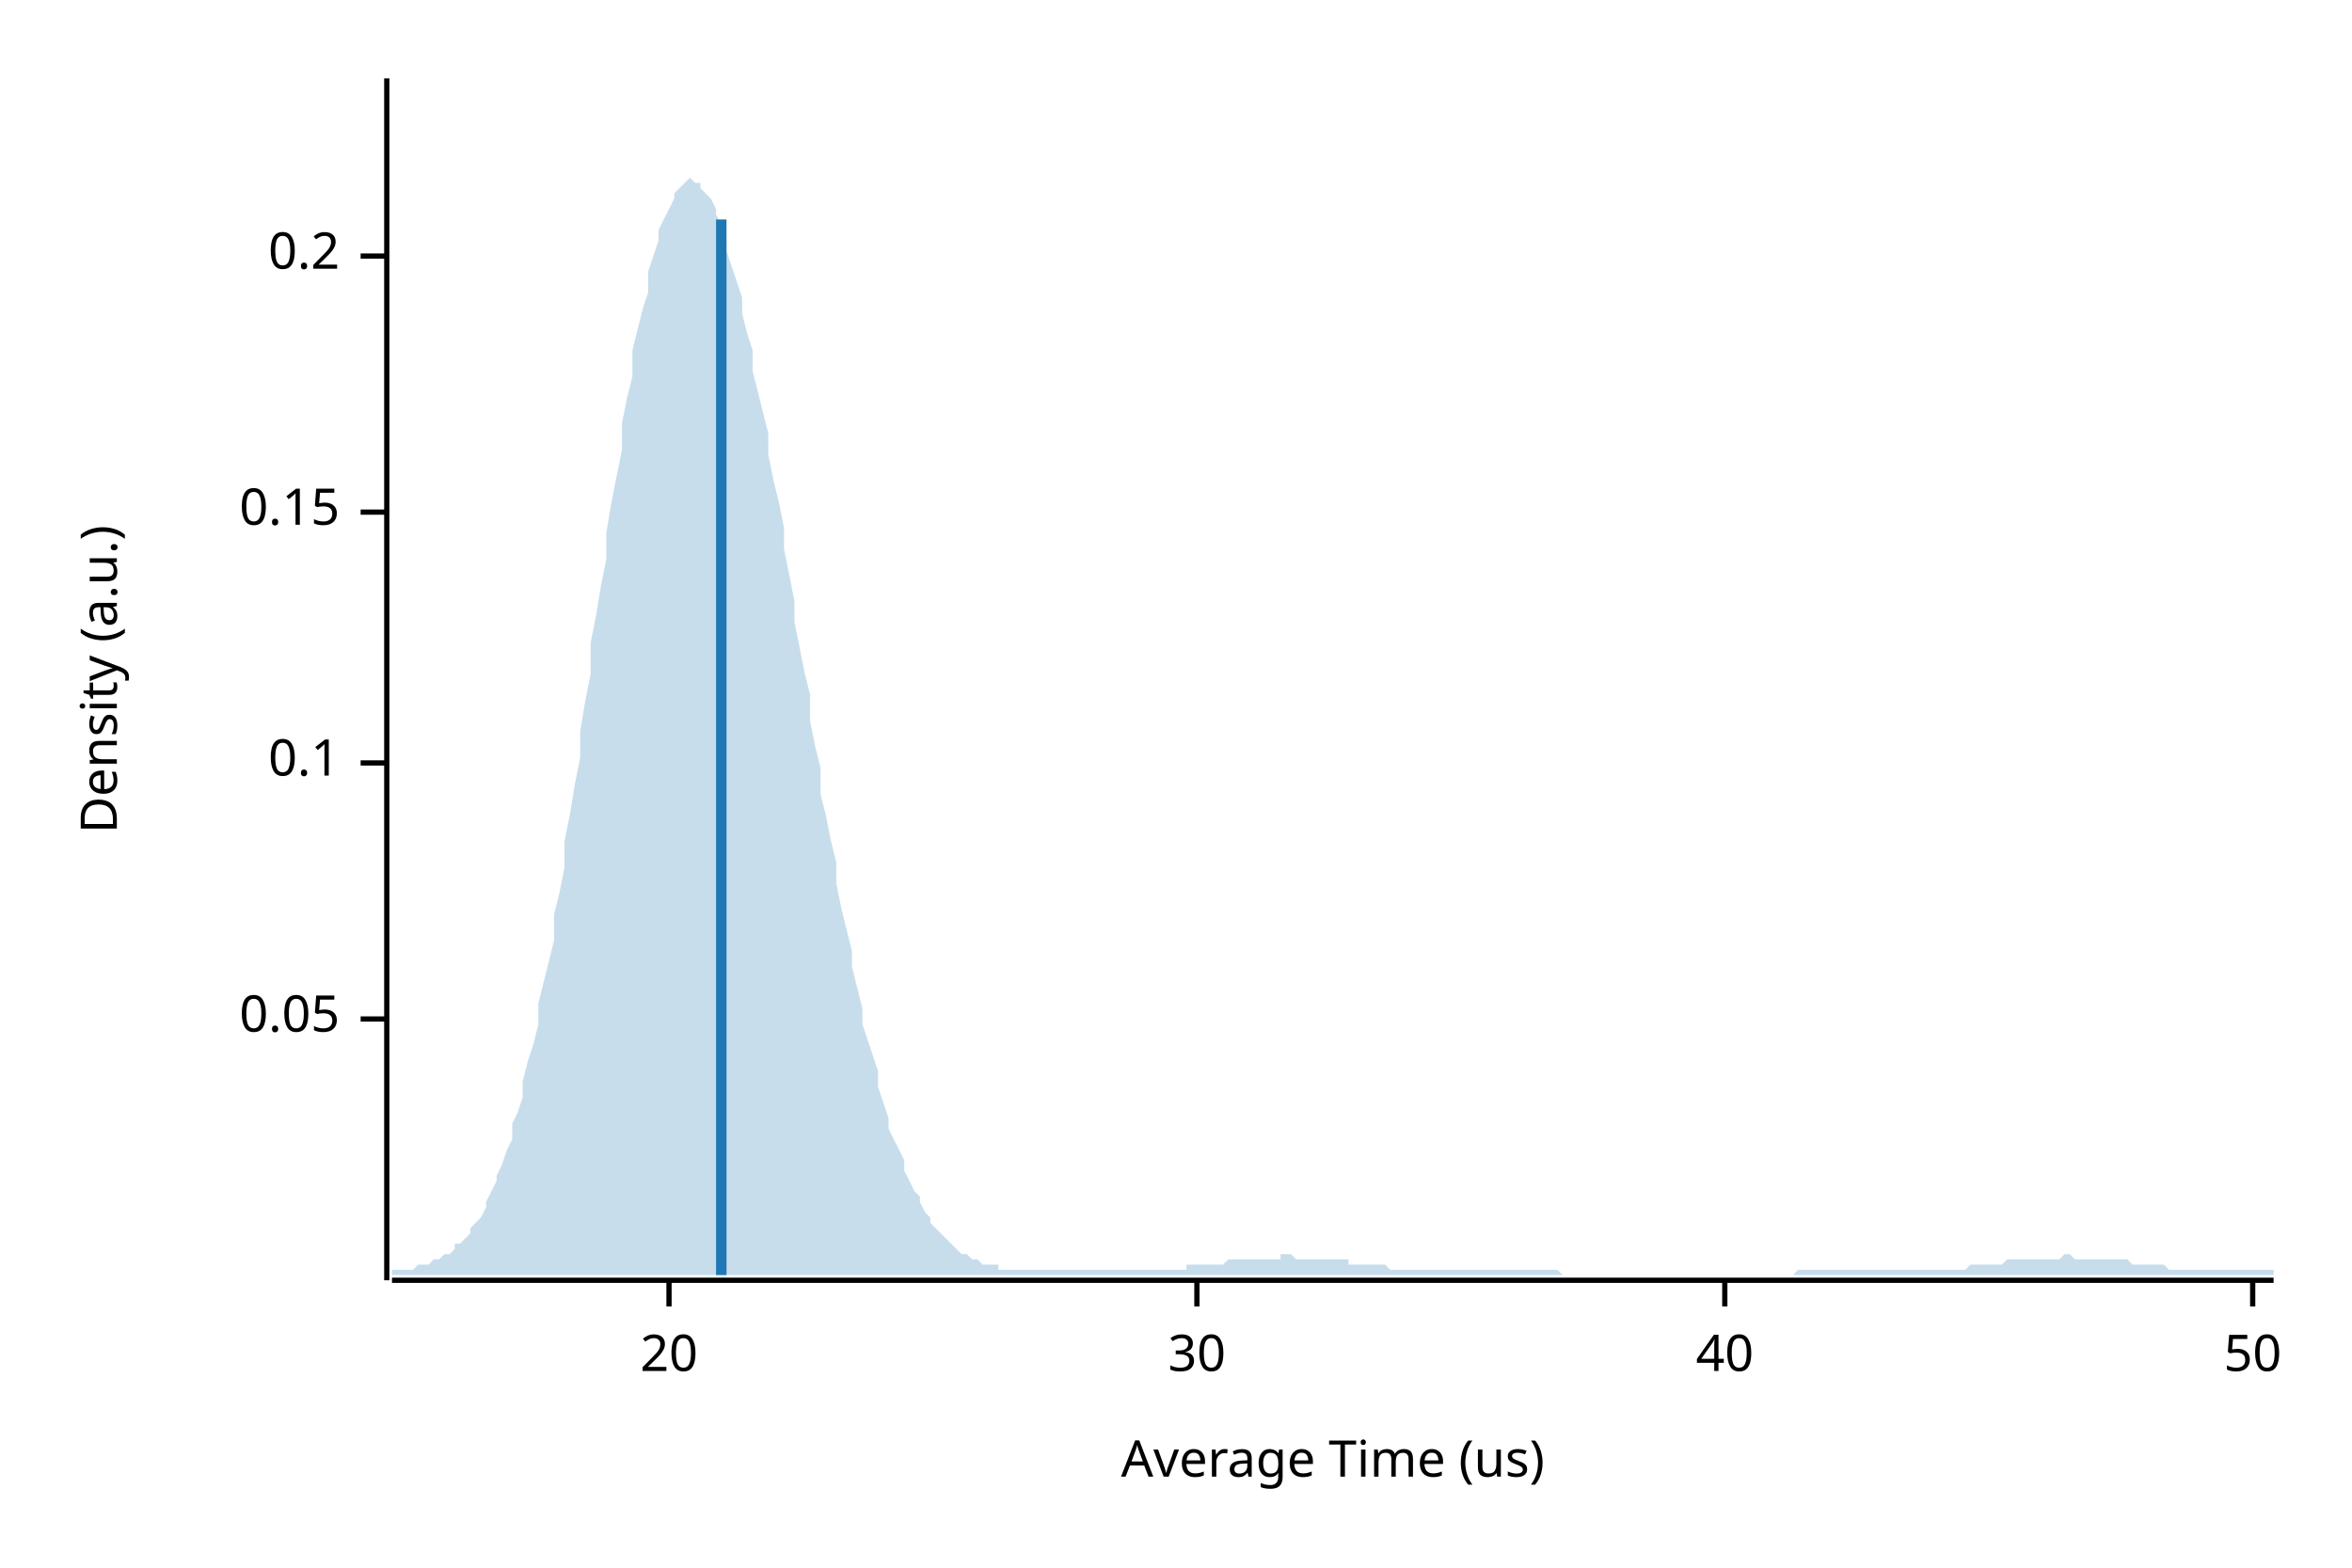
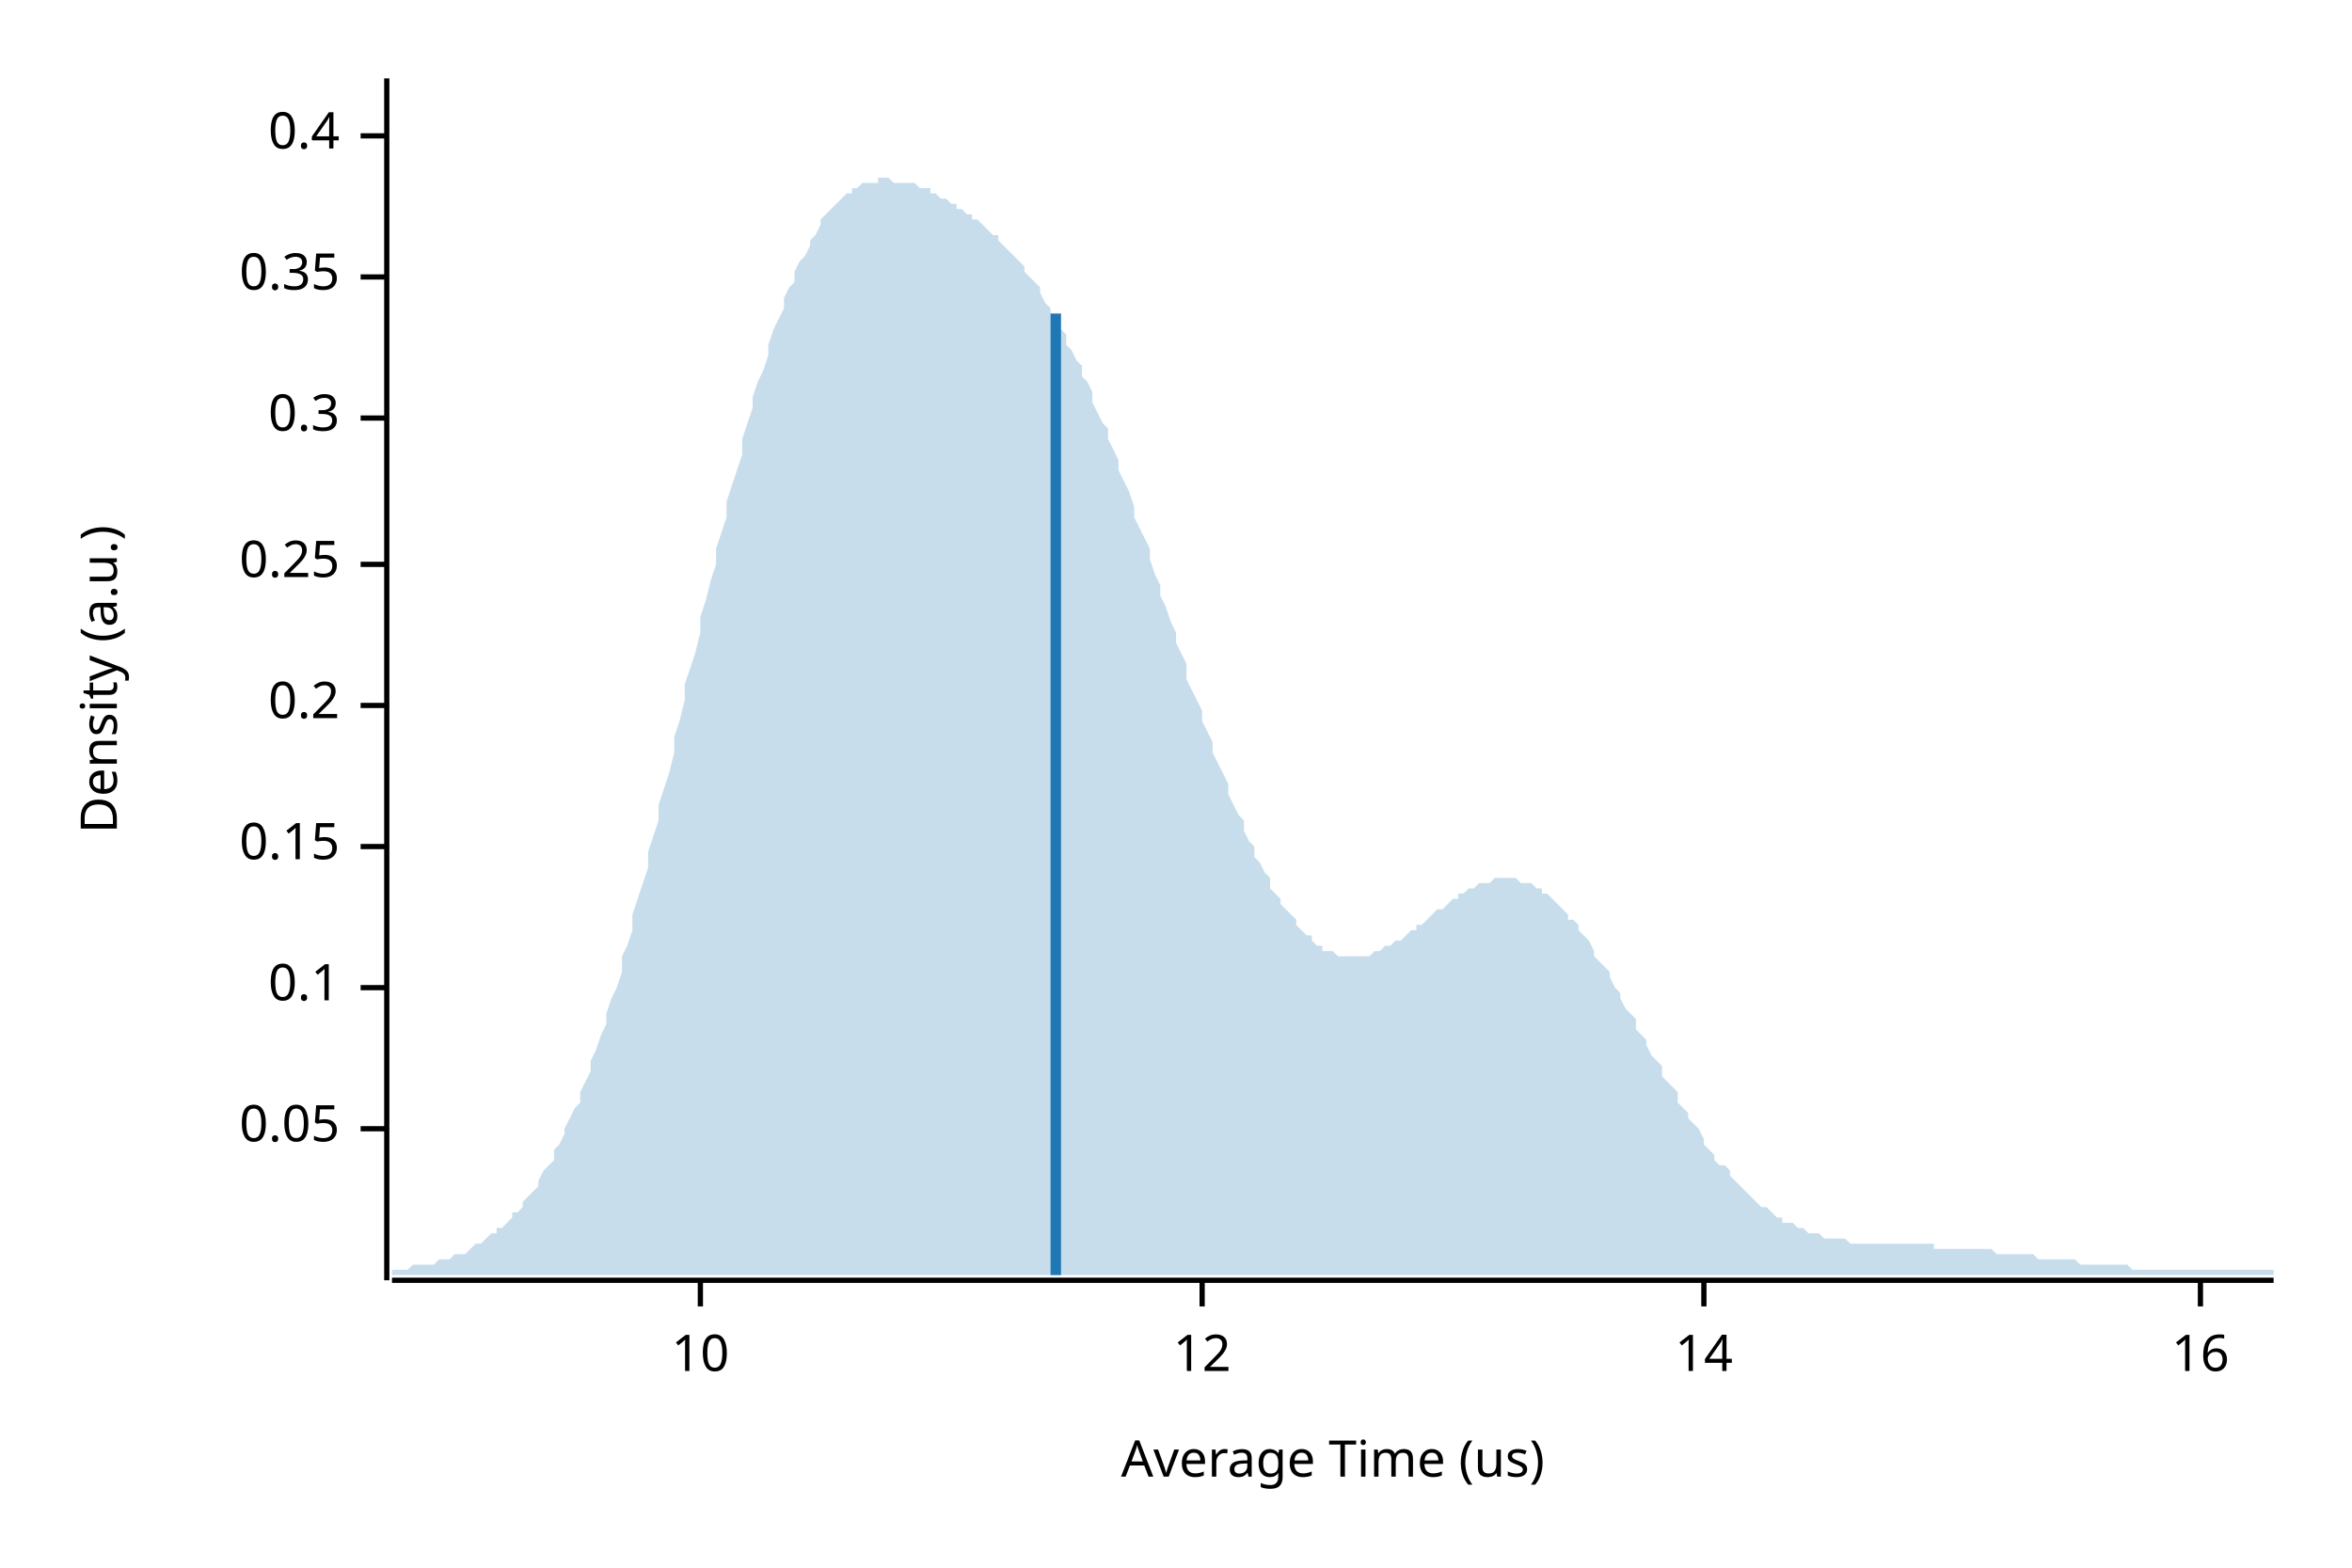
<svg xmlns="http://www.w3.org/2000/svg" width="450" height="300" viewBox="0 0 450 300">
  <text x="15" y="130" dy="0.76em" text-anchor="middle" font-family="sans-serif" font-size="9.677" opacity="1" fill="#000000" transform="rotate(270, 15, 130)">
Density (a.u.)
</text>
  <text x="255" y="285" dy="-0.5ex" text-anchor="middle" font-family="sans-serif" font-size="9.677" opacity="1" fill="#000000">
Average Time (us)
</text>
  <polyline fill="none" opacity="1" stroke="#000000" stroke-width="1" points="74,15 74,245 " />
-   <text x="65" y="195" dy="0.5ex" text-anchor="end" font-family="sans-serif" font-size="9.677" opacity="1" fill="#000000">
+   <text x="65" y="216" dy="0.5ex" text-anchor="end" font-family="sans-serif" font-size="9.677" opacity="1" fill="#000000">
0.05
</text>
-   <polyline fill="none" opacity="1" stroke="#000000" stroke-width="1" points="69,195 74,195 " />
-   <text x="65" y="146" dy="0.5ex" text-anchor="end" font-family="sans-serif" font-size="9.677" opacity="1" fill="#000000">
+   <polyline fill="none" opacity="1" stroke="#000000" stroke-width="1" points="69,216 74,216 " />
+   <text x="65" y="189" dy="0.5ex" text-anchor="end" font-family="sans-serif" font-size="9.677" opacity="1" fill="#000000">
0.1
</text>
-   <polyline fill="none" opacity="1" stroke="#000000" stroke-width="1" points="69,146 74,146 " />
-   <text x="65" y="98" dy="0.5ex" text-anchor="end" font-family="sans-serif" font-size="9.677" opacity="1" fill="#000000">
+   <polyline fill="none" opacity="1" stroke="#000000" stroke-width="1" points="69,189 74,189 " />
+   <text x="65" y="162" dy="0.5ex" text-anchor="end" font-family="sans-serif" font-size="9.677" opacity="1" fill="#000000">
0.15
</text>
-   <polyline fill="none" opacity="1" stroke="#000000" stroke-width="1" points="69,98 74,98 " />
-   <text x="65" y="49" dy="0.5ex" text-anchor="end" font-family="sans-serif" font-size="9.677" opacity="1" fill="#000000">
+   <polyline fill="none" opacity="1" stroke="#000000" stroke-width="1" points="69,162 74,162 " />
+   <text x="65" y="135" dy="0.5ex" text-anchor="end" font-family="sans-serif" font-size="9.677" opacity="1" fill="#000000">
0.2
</text>
-   <polyline fill="none" opacity="1" stroke="#000000" stroke-width="1" points="69,49 74,49 " />
+   <polyline fill="none" opacity="1" stroke="#000000" stroke-width="1" points="69,135 74,135 " />
+   <text x="65" y="108" dy="0.5ex" text-anchor="end" font-family="sans-serif" font-size="9.677" opacity="1" fill="#000000">
+ 0.25
+ </text>
+   <polyline fill="none" opacity="1" stroke="#000000" stroke-width="1" points="69,108 74,108 " />
+   <text x="65" y="80" dy="0.5ex" text-anchor="end" font-family="sans-serif" font-size="9.677" opacity="1" fill="#000000">
+ 0.3
+ </text>
+   <polyline fill="none" opacity="1" stroke="#000000" stroke-width="1" points="69,80 74,80 " />
+   <text x="65" y="53" dy="0.5ex" text-anchor="end" font-family="sans-serif" font-size="9.677" opacity="1" fill="#000000">
+ 0.35
+ </text>
+   <polyline fill="none" opacity="1" stroke="#000000" stroke-width="1" points="69,53 74,53 " />
+   <text x="65" y="26" dy="0.5ex" text-anchor="end" font-family="sans-serif" font-size="9.677" opacity="1" fill="#000000">
+ 0.4
+ </text>
+   <polyline fill="none" opacity="1" stroke="#000000" stroke-width="1" points="69,26 74,26 " />
  <polyline fill="none" opacity="1" stroke="#000000" stroke-width="1" points="75,245 435,245 " />
-   <text x="128" y="255" dy="0.76em" text-anchor="middle" font-family="sans-serif" font-size="9.677" opacity="1" fill="#000000">
- 20
+   <text x="134" y="255" dy="0.76em" text-anchor="middle" font-family="sans-serif" font-size="9.677" opacity="1" fill="#000000">
+ 10
</text>
-   <polyline fill="none" opacity="1" stroke="#000000" stroke-width="1" points="128,245 128,250 " />
-   <text x="229" y="255" dy="0.76em" text-anchor="middle" font-family="sans-serif" font-size="9.677" opacity="1" fill="#000000">
- 30
+   <polyline fill="none" opacity="1" stroke="#000000" stroke-width="1" points="134,245 134,250 " />
+   <text x="230" y="255" dy="0.76em" text-anchor="middle" font-family="sans-serif" font-size="9.677" opacity="1" fill="#000000">
+ 12
</text>
-   <polyline fill="none" opacity="1" stroke="#000000" stroke-width="1" points="229,245 229,250 " />
-   <text x="330" y="255" dy="0.76em" text-anchor="middle" font-family="sans-serif" font-size="9.677" opacity="1" fill="#000000">
- 40
+   <polyline fill="none" opacity="1" stroke="#000000" stroke-width="1" points="230,245 230,250 " />
+   <text x="326" y="255" dy="0.76em" text-anchor="middle" font-family="sans-serif" font-size="9.677" opacity="1" fill="#000000">
+ 14
</text>
-   <polyline fill="none" opacity="1" stroke="#000000" stroke-width="1" points="330,245 330,250 " />
-   <text x="431" y="255" dy="0.76em" text-anchor="middle" font-family="sans-serif" font-size="9.677" opacity="1" fill="#000000">
- 50
+   <polyline fill="none" opacity="1" stroke="#000000" stroke-width="1" points="326,245 326,250 " />
+   <text x="421" y="255" dy="0.76em" text-anchor="middle" font-family="sans-serif" font-size="9.677" opacity="1" fill="#000000">
+ 16
</text>
-   <polyline fill="none" opacity="1" stroke="#000000" stroke-width="1" points="431,245 431,250 " />
-   <polygon opacity="0.25" fill="#1F78B4" points="75,243 75,243 76,243 77,243 77,243 78,243 79,243 80,242 80,242 81,242 82,242 82,242 83,241 84,241 85,240 85,240 86,240 87,239 87,238 88,238 89,237 90,236 90,235 91,234 92,233 93,231 93,230 94,228 95,226 95,225 96,223 97,220 98,218 98,215 99,213 100,210 100,207 101,203 102,200 103,196 103,192 104,188 105,184 106,180 106,175 107,171 108,166 108,161 109,156 110,150 111,145 111,140 112,134 113,129 113,123 114,118 115,112 116,107 116,102 117,96 118,91 119,86 119,81 120,76 121,72 121,67 122,63 123,59 124,56 124,52 125,49 126,46 126,44 127,42 128,40 129,38 129,37 130,36 131,35 131,35 132,34 133,35 134,35 134,36 135,37 136,38 137,40 137,41 138,43 139,46 139,48 140,51 141,54 142,57 142,60 143,64 144,67 144,71 145,75 146,79 147,83 147,87 148,92 149,96 150,101 150,105 151,110 152,115 152,119 153,124 154,129 155,133 155,138 156,143 157,147 157,152 158,156 159,161 160,165 160,169 161,174 162,178 163,182 163,185 164,189 165,193 165,196 166,199 167,202 168,205 168,208 169,211 170,214 170,216 171,218 172,220 173,222 173,224 174,226 175,228 176,229 176,230 177,232 178,233 178,234 179,235 180,236 181,237 181,237 182,238 183,239 183,239 184,240 185,240 186,241 186,241 187,241 188,242 188,242 189,242 190,242 191,242 191,243 192,243 193,243 194,243 194,243 195,243 196,243 196,243 197,243 198,243 199,243 199,243 200,243 201,243 201,243 202,243 203,243 204,243 204,243 205,243 206,243 207,243 207,243 208,243 209,243 209,243 210,243 211,243 212,243 212,243 213,243 214,243 214,243 215,243 216,243 217,243 217,243 218,243 219,243 220,243 220,243 221,243 222,243 222,243 223,243 224,243 225,243 225,243 226,243 227,243 227,242 228,242 229,242 230,242 230,242 231,242 232,242 232,242 233,242 234,242 235,241 235,241 236,241 237,241 238,241 238,241 239,241 240,241 240,241 241,241 242,241 243,241 243,241 244,241 245,241 245,240 246,240 247,240 248,241 248,241 249,241 250,241 251,241 251,241 252,241 253,241 253,241 254,241 255,241 256,241 256,241 257,241 258,241 258,242 259,242 260,242 261,242 261,242 262,242 263,242 264,242 264,242 265,242 266,243 266,243 267,243 268,243 269,243 269,243 270,243 271,243 271,243 272,243 273,243 274,243 274,243 275,243 276,243 277,243 277,243 278,243 279,243 279,243 280,243 281,243 282,243 282,243 283,243 284,243 284,243 285,243 286,243 287,243 287,243 288,243 289,243 289,243 290,243 291,243 292,243 292,243 293,243 294,243 295,243 295,243 296,243 297,243 297,243 298,243 299,244 300,244 300,244 301,244 302,244 302,244 303,244 304,244 305,244 305,244 306,244 307,244 308,244 308,244 309,244 310,244 310,244 311,244 312,244 313,244 313,244 314,244 315,244 315,244 316,244 317,244 318,244 318,244 319,244 320,244 321,244 321,244 322,244 323,244 323,244 324,244 325,244 326,244 326,244 327,244 328,244 328,244 329,244 330,244 331,244 331,244 332,244 333,244 333,244 334,244 335,244 336,244 336,244 337,244 338,244 339,244 339,244 340,244 341,244 341,244 342,244 343,244 344,243 344,243 345,243 346,243 346,243 347,243 348,243 349,243 349,243 350,243 351,243 352,243 352,243 353,243 354,243 354,243 355,243 356,243 357,243 357,243 358,243 359,243 359,243 360,243 361,243 362,243 362,243 363,243 364,243 365,243 365,243 366,243 367,243 367,243 368,243 369,243 370,243 370,243 371,243 372,243 372,243 373,243 374,243 375,243 375,243 376,243 377,242 378,242 378,242 379,242 380,242 380,242 381,242 382,242 383,242 383,242 384,241 385,241 385,241 386,241 387,241 388,241 388,241 389,241 390,241 390,241 391,241 392,241 393,241 393,241 394,241 395,240 396,240 396,240 397,241 398,241 398,241 399,241 400,241 401,241 401,241 402,241 403,241 403,241 404,241 405,241 406,241 406,241 407,241 408,242 409,242 409,242 410,242 411,242 411,242 412,242 413,242 414,242 414,242 415,243 416,243 416,243 417,243 418,243 419,243 419,243 420,243 421,243 422,243 422,243 423,243 424,243 424,243 425,243 426,243 427,243 427,243 428,243 429,243 429,243 430,243 431,243 432,243 432,243 433,243 434,243 435,243 435,244 75,244 " />
-   <polyline fill="none" opacity="1" stroke="#1F78B4" stroke-width="2" points="138,244 138,42 " />
+   <polyline fill="none" opacity="1" stroke="#000000" stroke-width="1" points="421,245 421,250 " />
+   <polygon opacity="0.25" fill="#1F78B4" points="75,243 75,243 76,243 77,243 77,243 78,243 79,242 80,242 80,242 81,242 82,242 82,242 83,242 84,241 85,241 85,241 86,241 87,240 87,240 88,240 89,240 90,239 90,239 91,238 92,238 93,237 93,237 94,236 95,236 95,235 96,235 97,234 98,233 98,232 99,232 100,231 100,230 101,229 102,228 103,227 103,226 104,224 105,223 106,222 106,220 107,219 108,217 108,216 109,214 110,212 111,211 111,209 112,207 113,205 113,203 114,201 115,198 116,196 116,194 117,191 118,189 119,186 119,183 120,181 121,178 121,175 122,172 123,169 124,166 124,163 125,160 126,157 126,154 127,151 128,148 129,144 129,141 130,138 131,134 131,131 132,128 133,125 134,121 134,118 135,115 136,111 137,108 137,105 138,102 139,99 139,96 140,93 141,90 142,87 142,84 143,81 144,78 144,76 145,73 146,71 147,68 147,66 148,63 149,61 150,59 150,57 151,55 152,54 152,52 153,50 154,49 155,47 155,46 156,45 157,43 157,42 158,41 159,40 160,39 160,39 161,38 162,37 163,37 163,36 164,36 165,35 165,35 166,35 167,35 168,35 168,34 169,34 170,34 170,34 171,35 172,35 173,35 173,35 174,35 175,35 176,36 176,36 177,36 178,36 178,37 179,37 180,38 181,38 181,38 182,39 183,39 183,40 184,40 185,41 186,41 186,42 187,42 188,43 188,43 189,44 190,45 191,45 191,46 192,47 193,48 194,49 194,49 195,50 196,51 196,52 197,53 198,54 199,55 199,56 200,58 201,59 201,60 202,61 203,63 204,64 204,66 205,67 206,69 207,70 207,72 208,73 209,75 209,77 210,79 211,81 212,82 212,84 213,86 214,88 214,90 215,92 216,94 217,97 217,99 218,101 219,103 220,105 220,107 221,110 222,112 222,114 223,116 224,119 225,121 225,123 226,125 227,127 227,130 228,132 229,134 230,136 230,138 231,140 232,142 232,144 233,146 234,148 235,150 235,152 236,154 237,156 238,157 238,159 239,161 240,162 240,164 241,165 242,167 243,168 243,170 244,171 245,172 245,173 246,174 247,175 248,176 248,177 249,178 250,179 251,179 251,180 252,181 253,181 253,182 254,182 255,182 256,183 256,183 257,183 258,183 258,183 259,183 260,183 261,183 261,183 262,183 263,182 264,182 264,182 265,181 266,181 266,181 267,180 268,180 269,179 269,179 270,178 271,178 271,177 272,177 273,176 274,175 274,175 275,174 276,174 277,173 277,173 278,172 279,172 279,171 280,171 281,170 282,170 282,170 283,169 284,169 284,169 285,169 286,168 287,168 287,168 288,168 289,168 289,168 290,168 291,169 292,169 292,169 293,169 294,170 295,170 295,171 296,171 297,172 297,172 298,173 299,174 300,175 300,176 301,176 302,177 302,178 303,179 304,180 305,182 305,183 306,184 307,185 308,186 308,187 309,189 310,190 310,191 311,193 312,194 313,195 313,197 314,198 315,199 315,200 316,202 317,203 318,204 318,206 319,207 320,208 321,209 321,211 322,212 323,213 323,214 324,215 325,216 326,218 326,219 327,220 328,221 328,222 329,223 330,223 331,224 331,225 332,226 333,227 333,227 334,228 335,229 336,230 336,230 337,231 338,231 339,232 339,232 340,233 341,233 341,234 342,234 343,234 344,235 344,235 345,235 346,236 346,236 347,236 348,236 349,237 349,237 350,237 351,237 352,237 352,237 353,237 354,238 354,238 355,238 356,238 357,238 357,238 358,238 359,238 359,238 360,238 361,238 362,238 362,238 363,238 364,238 365,238 365,238 366,238 367,238 367,238 368,238 369,238 370,238 370,239 371,239 372,239 372,239 373,239 374,239 375,239 375,239 376,239 377,239 378,239 378,239 379,239 380,239 380,239 381,239 382,240 383,240 383,240 384,240 385,240 385,240 386,240 387,240 388,240 388,240 389,240 390,241 390,241 391,241 392,241 393,241 393,241 394,241 395,241 396,241 396,241 397,241 398,242 398,242 399,242 400,242 401,242 401,242 402,242 403,242 403,242 404,242 405,242 406,242 406,242 407,242 408,243 409,243 409,243 410,243 411,243 411,243 412,243 413,243 414,243 414,243 415,243 416,243 416,243 417,243 418,243 419,243 419,243 420,243 421,243 422,243 422,243 423,243 424,243 424,243 425,243 426,243 427,243 427,243 428,243 429,243 429,243 430,243 431,243 432,243 432,243 433,243 434,243 435,243 435,244 75,244 " />
+   <polyline fill="none" opacity="1" stroke="#1F78B4" stroke-width="2" points="202,244 202,60 " />
</svg>
